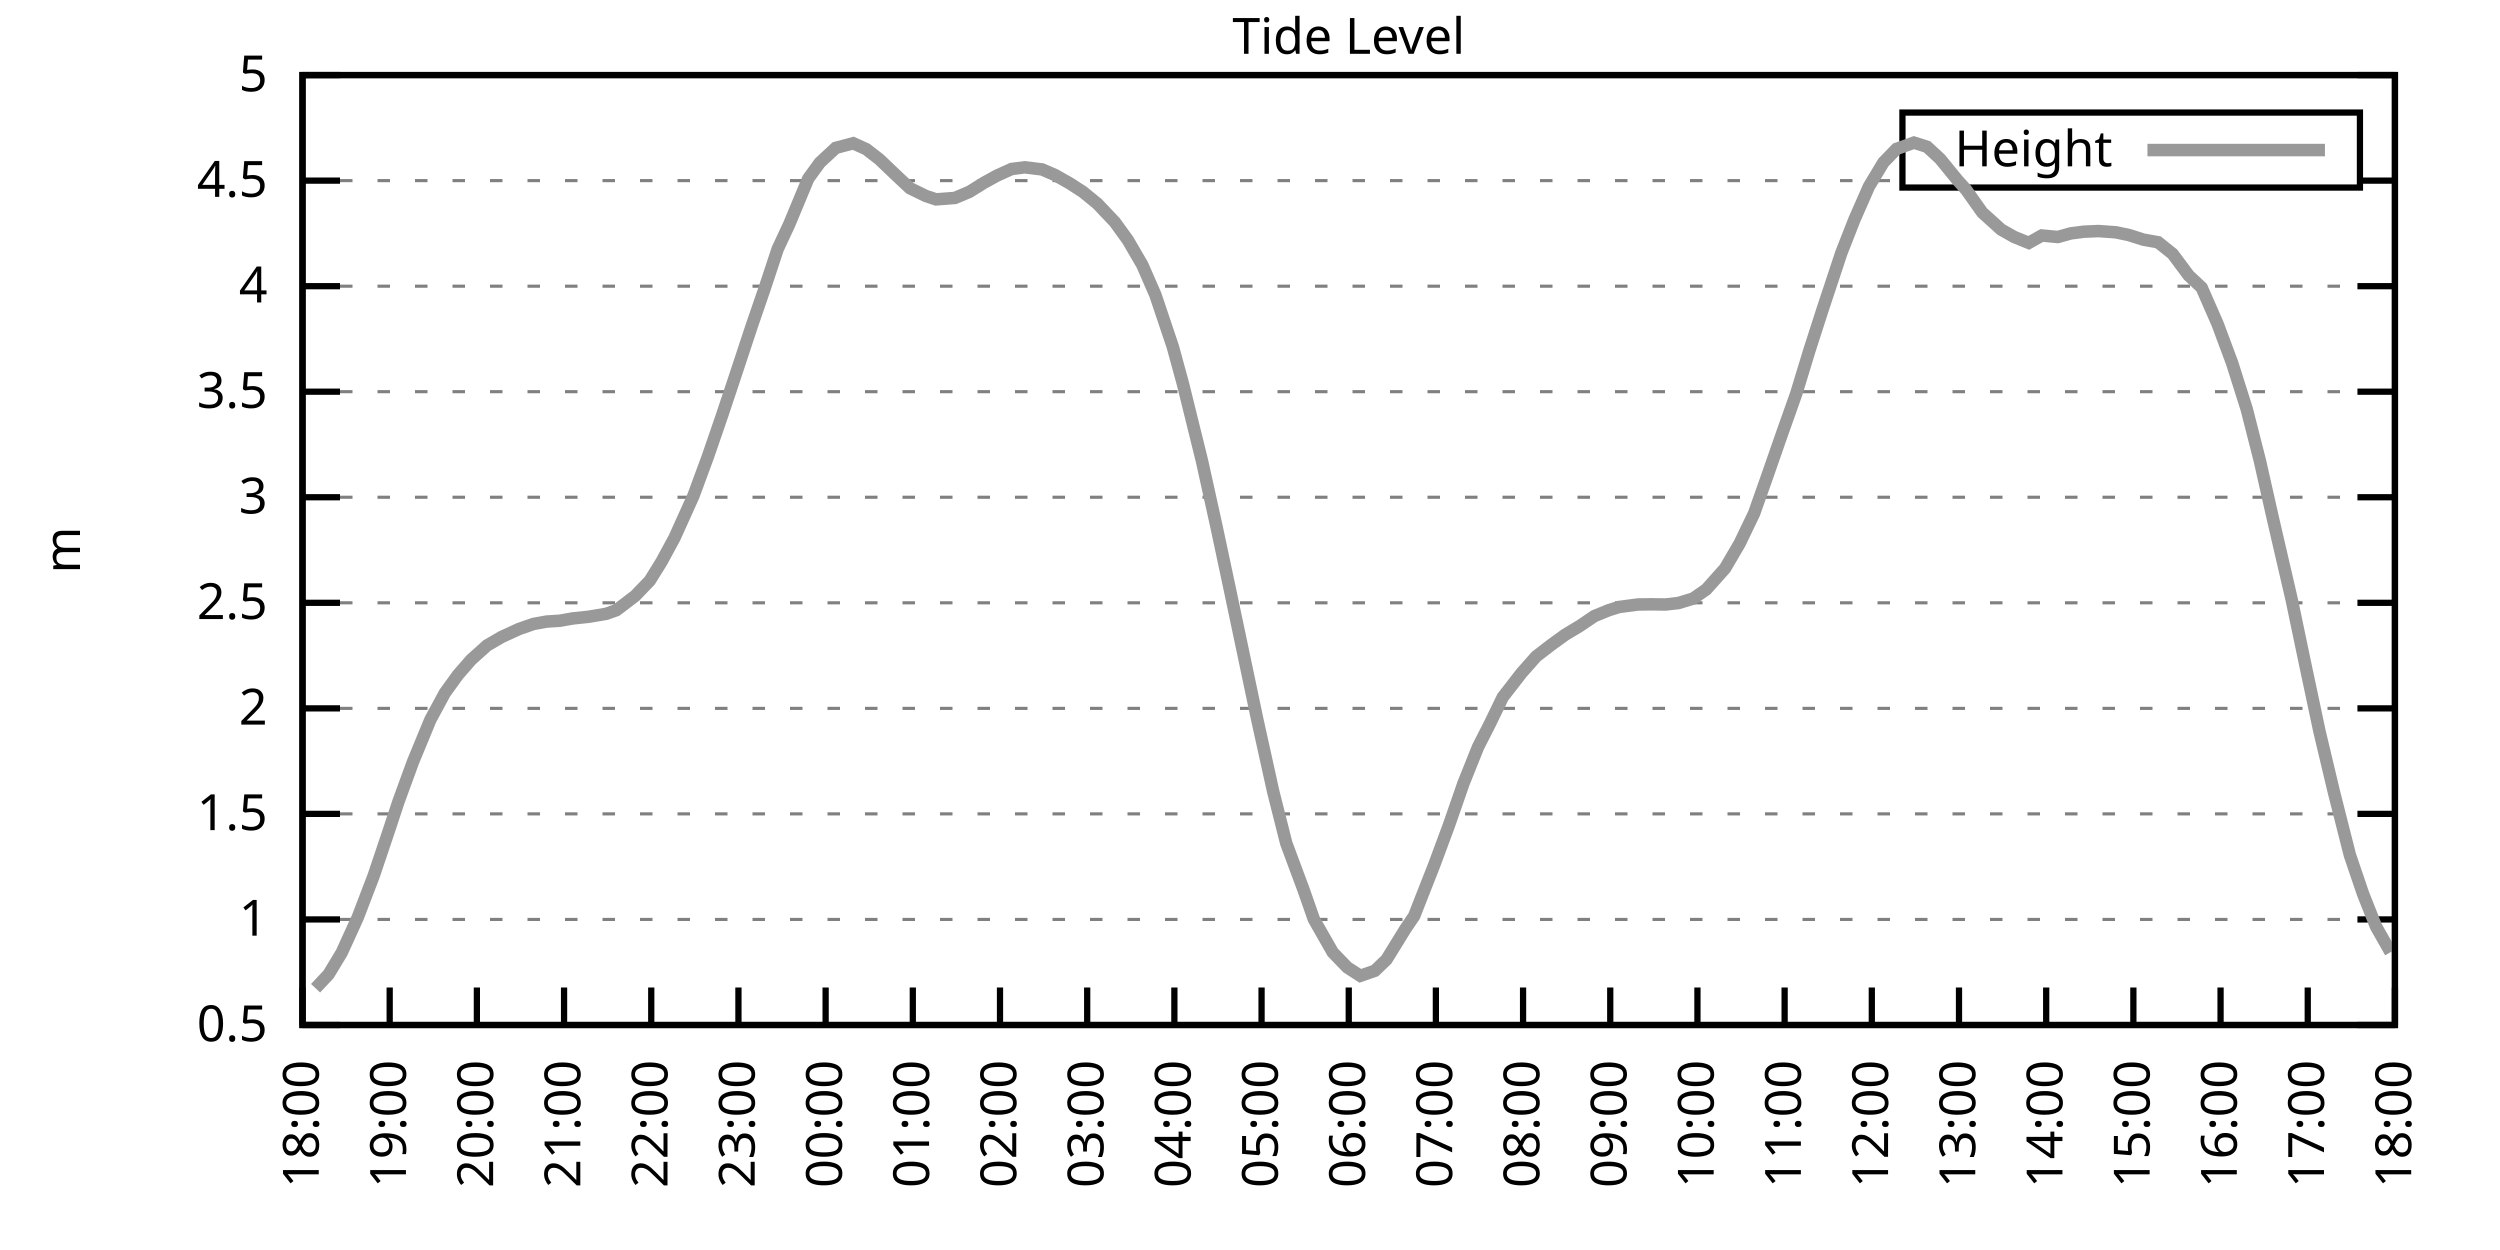
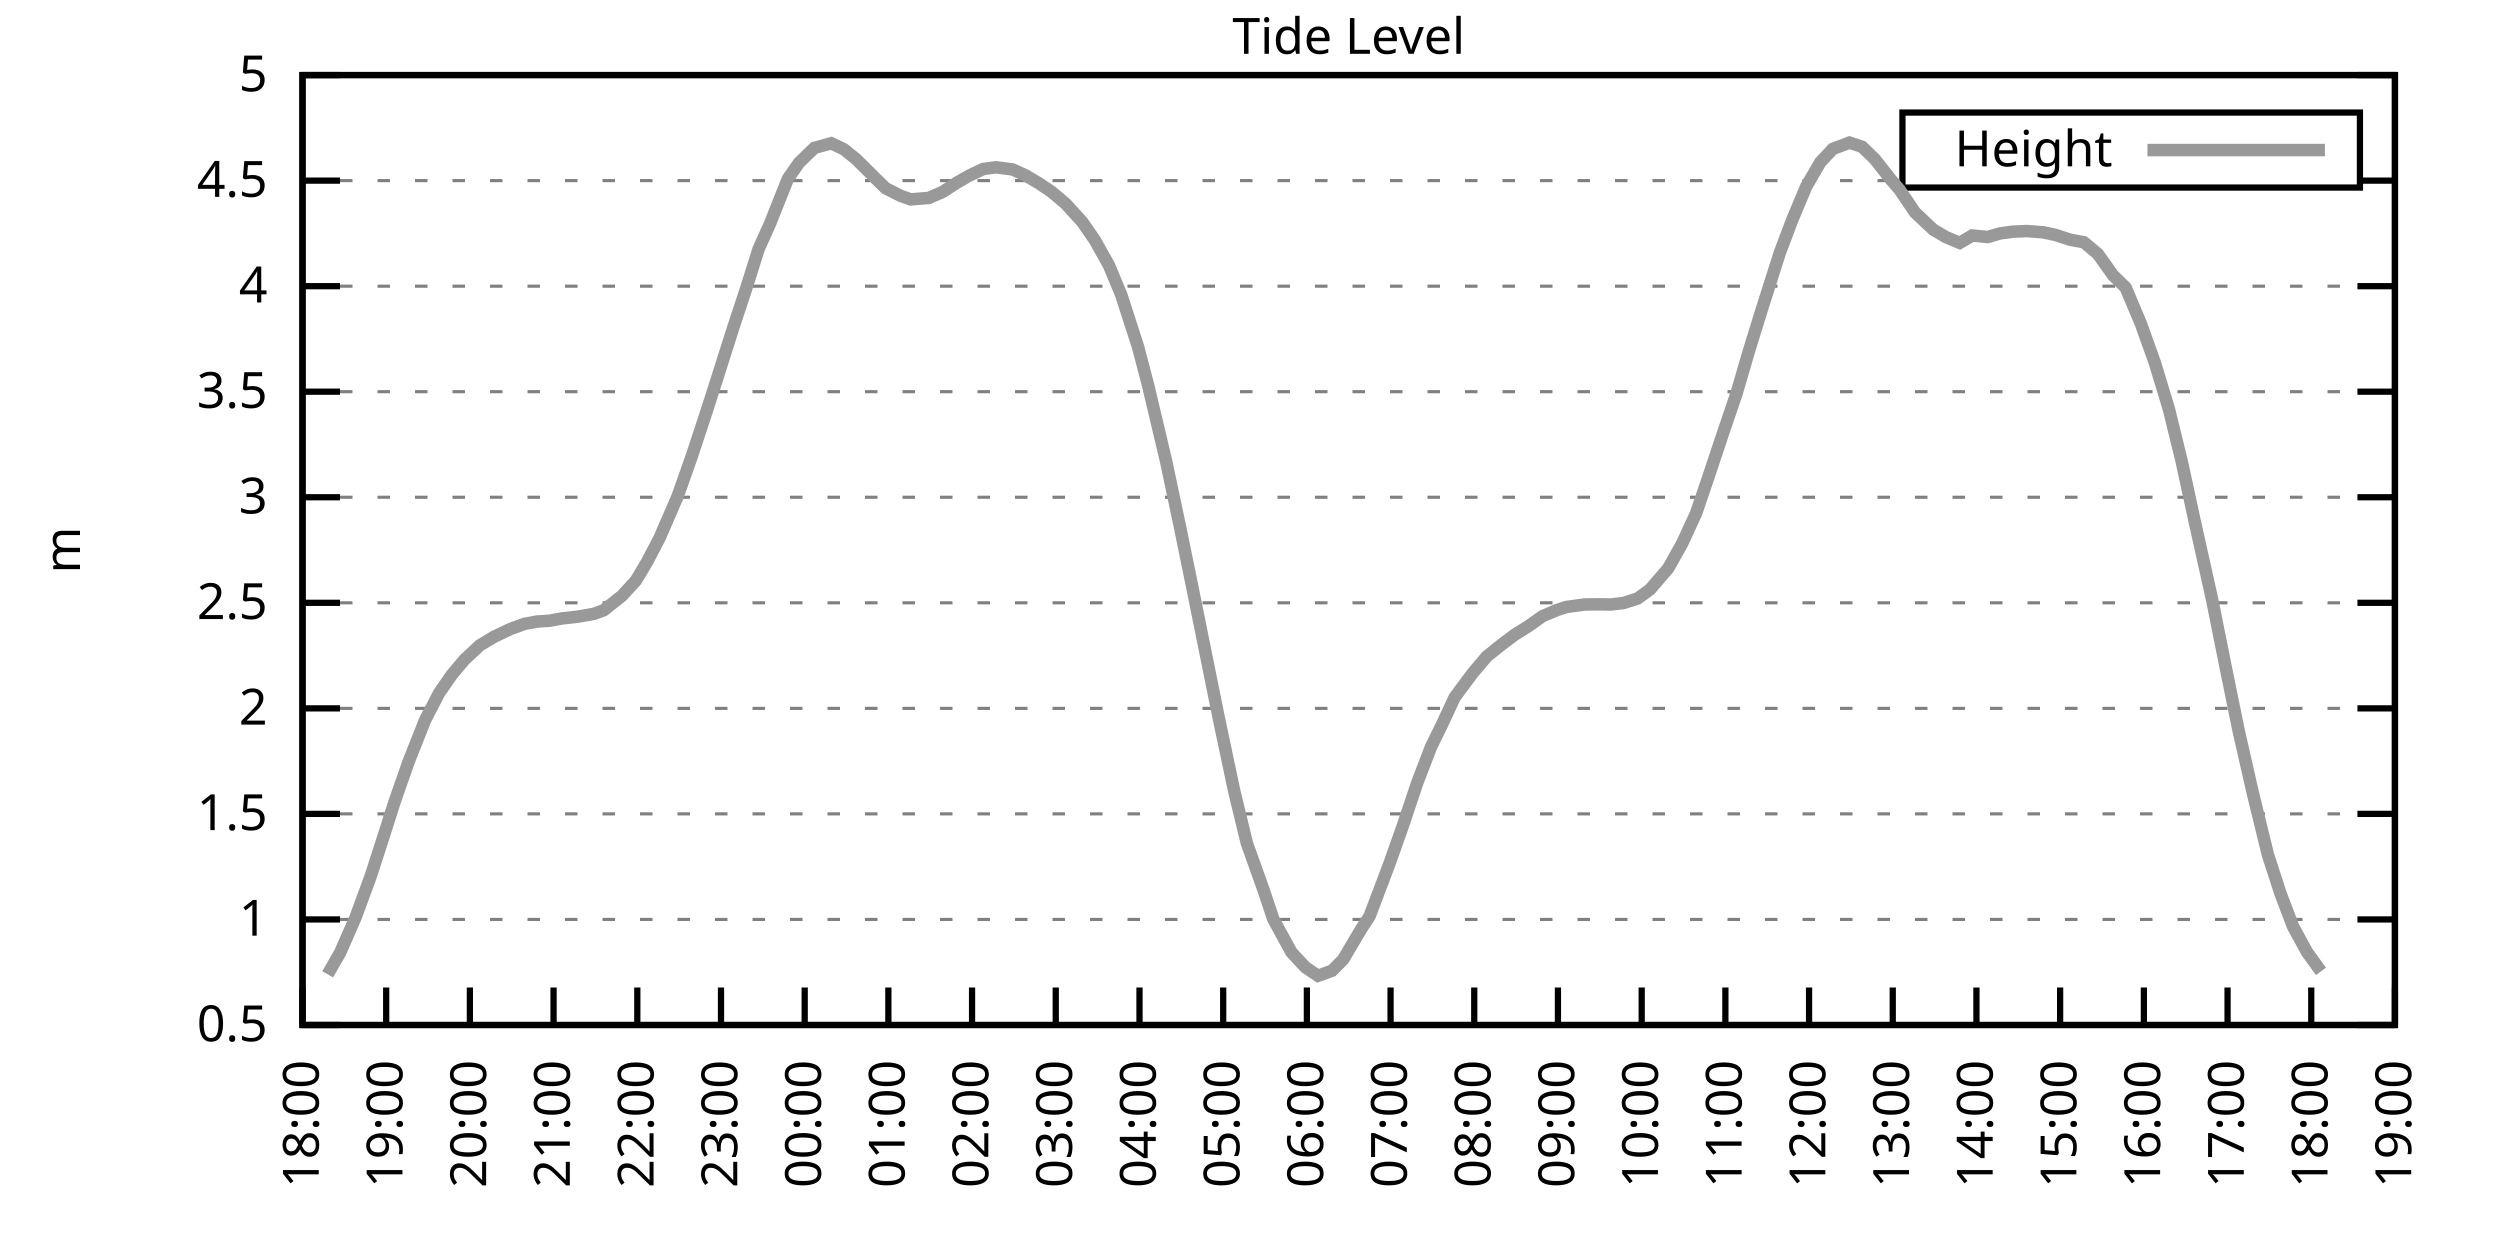
<svg xmlns="http://www.w3.org/2000/svg" xmlns:xlink="http://www.w3.org/1999/xlink" width="400" height="200" viewBox="0 0 400 200">
  <g id="gnuplot_canvas">
    <rect x="0" y="0" width="400" height="200" fill="none" />
    <defs>
      <circle id="gpDot" r="0.5" stroke-width="0.5" stroke="currentColor" />
      <path id="gpPt0" stroke-width="0.333" stroke="currentColor" d="M-1,0 h2 M0,-1 v2" />
      <path id="gpPt1" stroke-width="0.333" stroke="currentColor" d="M-1,-1 L1,1 M1,-1 L-1,1" />
      <path id="gpPt2" stroke-width="0.333" stroke="currentColor" d="M-1,0 L1,0 M0,-1 L0,1 M-1,-1 L1,1 M-1,1 L1,-1" />
      <rect id="gpPt3" stroke-width="0.333" stroke="currentColor" x="-1" y="-1" width="2" height="2" />
      <rect id="gpPt4" stroke-width="0.333" stroke="currentColor" fill="currentColor" x="-1" y="-1" width="2" height="2" />
      <circle id="gpPt5" stroke-width="0.333" stroke="currentColor" cx="0" cy="0" r="1" />
      <use xlink:href="#gpPt5" id="gpPt6" fill="currentColor" stroke="none" />
      <path id="gpPt7" stroke-width="0.333" stroke="currentColor" d="M0,-1.33 L-1.33,0.67 L1.33,0.67 z" />
      <use xlink:href="#gpPt7" id="gpPt8" fill="currentColor" stroke="none" />
      <use xlink:href="#gpPt7" id="gpPt9" stroke="currentColor" transform="rotate(180)" />
      <use xlink:href="#gpPt9" id="gpPt10" fill="currentColor" stroke="none" />
      <use xlink:href="#gpPt3" id="gpPt11" stroke="currentColor" transform="rotate(45)" />
      <use xlink:href="#gpPt11" id="gpPt12" fill="currentColor" stroke="none" />
      <path id="gpPt13" stroke-width="0.333" stroke="currentColor" d="M0,1.330 L1.265,0.411 L0.782,-1.067 L-0.782,-1.076 L-1.265,0.411 z" />
      <use xlink:href="#gpPt13" id="gpPt14" fill="currentColor" stroke="none" />
      <filter id="textbox" filterUnits="objectBoundingBox" x="0" y="0" height="1" width="1">
        <feFlood flood-color="white" flood-opacity="1" result="bgnd" />
        <feComposite in="SourceGraphic" in2="bgnd" operator="atop" />
      </filter>
      <filter id="greybox" filterUnits="objectBoundingBox" x="0" y="0" height="1" width="1">
        <feFlood flood-color="lightgrey" flood-opacity="1" result="grey" />
        <feComposite in="SourceGraphic" in2="grey" operator="atop" />
      </filter>
    </defs>
    <g fill="none" color="white" stroke="currentColor" stroke-width="1.00" stroke-linecap="butt" stroke-linejoin="miter">
</g>
    <g fill="none" color="black" stroke="currentColor" stroke-width="1.00" stroke-linecap="butt" stroke-linejoin="miter">
      <g stroke="none" shape-rendering="crispEdges">
        <polygon fill="rgb(255, 255, 255)" points="48.40,164.00 383.18,164.00 383.18,12.02 48.40,12.02 " />
      </g>
    </g>
    <g fill="none" color="black" stroke="currentColor" stroke-width="1.00" stroke-linecap="butt" stroke-linejoin="miter">
</g>
    <g fill="none" color="black" stroke="black" stroke-width="0.50" stroke-linecap="butt" stroke-linejoin="miter">
</g>
    <g fill="none" color="gray" stroke="currentColor" stroke-width="0.50" stroke-linecap="butt" stroke-linejoin="miter">
      <path stroke="gray" stroke-dasharray="2,4" class="gridline" d="M48.40,164.00 L383.19,164.00  " />
    </g>
    <g fill="none" color="gray" stroke="gray" stroke-width="1.00" stroke-linecap="butt" stroke-linejoin="miter">
</g>
    <g fill="none" color="black" stroke="currentColor" stroke-width="1.00" stroke-linecap="butt" stroke-linejoin="miter">
      <path stroke="black" d="M48.40,164.00 L54.40,164.00 M383.19,164.00 L377.19,164.00  " />
      <g transform="translate(42.80,166.60)" stroke="none" fill="black" font-family="Sans" font-size="8.00" text-anchor="end">
        <text>
          <tspan font-family="Sans"> 0.5</tspan>
        </text>
      </g>
    </g>
    <g fill="none" color="black" stroke="currentColor" stroke-width="1.00" stroke-linecap="butt" stroke-linejoin="miter">
</g>
    <g fill="none" color="black" stroke="black" stroke-width="0.50" stroke-linecap="butt" stroke-linejoin="miter">
</g>
    <g fill="none" color="gray" stroke="currentColor" stroke-width="0.50" stroke-linecap="butt" stroke-linejoin="miter">
      <path stroke="gray" stroke-dasharray="2,4" class="gridline" d="M48.40,147.11 L383.19,147.11  " />
    </g>
    <g fill="none" color="gray" stroke="gray" stroke-width="1.00" stroke-linecap="butt" stroke-linejoin="miter">
</g>
    <g fill="none" color="black" stroke="currentColor" stroke-width="1.00" stroke-linecap="butt" stroke-linejoin="miter">
      <path stroke="black" d="M48.40,147.11 L54.40,147.11 M383.19,147.11 L377.19,147.11  " />
      <g transform="translate(42.80,149.71)" stroke="none" fill="black" font-family="Sans" font-size="8.00" text-anchor="end">
        <text>
          <tspan font-family="Sans"> 1</tspan>
        </text>
      </g>
    </g>
    <g fill="none" color="black" stroke="currentColor" stroke-width="1.00" stroke-linecap="butt" stroke-linejoin="miter">
</g>
    <g fill="none" color="black" stroke="black" stroke-width="0.50" stroke-linecap="butt" stroke-linejoin="miter">
</g>
    <g fill="none" color="gray" stroke="currentColor" stroke-width="0.50" stroke-linecap="butt" stroke-linejoin="miter">
      <path stroke="gray" stroke-dasharray="2,4" class="gridline" d="M48.40,130.22 L383.19,130.22  " />
    </g>
    <g fill="none" color="gray" stroke="gray" stroke-width="1.00" stroke-linecap="butt" stroke-linejoin="miter">
</g>
    <g fill="none" color="black" stroke="currentColor" stroke-width="1.00" stroke-linecap="butt" stroke-linejoin="miter">
      <path stroke="black" d="M48.40,130.22 L54.40,130.22 M383.19,130.22 L377.19,130.22  " />
      <g transform="translate(42.80,132.82)" stroke="none" fill="black" font-family="Sans" font-size="8.00" text-anchor="end">
        <text>
          <tspan font-family="Sans"> 1.5</tspan>
        </text>
      </g>
    </g>
    <g fill="none" color="black" stroke="currentColor" stroke-width="1.00" stroke-linecap="butt" stroke-linejoin="miter">
</g>
    <g fill="none" color="black" stroke="black" stroke-width="0.50" stroke-linecap="butt" stroke-linejoin="miter">
</g>
    <g fill="none" color="gray" stroke="currentColor" stroke-width="0.50" stroke-linecap="butt" stroke-linejoin="miter">
      <path stroke="gray" stroke-dasharray="2,4" class="gridline" d="M48.40,113.34 L383.19,113.34  " />
    </g>
    <g fill="none" color="gray" stroke="gray" stroke-width="1.00" stroke-linecap="butt" stroke-linejoin="miter">
</g>
    <g fill="none" color="black" stroke="currentColor" stroke-width="1.00" stroke-linecap="butt" stroke-linejoin="miter">
      <path stroke="black" d="M48.40,113.34 L54.40,113.34 M383.19,113.34 L377.19,113.34  " />
      <g transform="translate(42.80,115.94)" stroke="none" fill="black" font-family="Sans" font-size="8.00" text-anchor="end">
        <text>
          <tspan font-family="Sans"> 2</tspan>
        </text>
      </g>
    </g>
    <g fill="none" color="black" stroke="currentColor" stroke-width="1.00" stroke-linecap="butt" stroke-linejoin="miter">
</g>
    <g fill="none" color="black" stroke="black" stroke-width="0.50" stroke-linecap="butt" stroke-linejoin="miter">
</g>
    <g fill="none" color="gray" stroke="currentColor" stroke-width="0.50" stroke-linecap="butt" stroke-linejoin="miter">
      <path stroke="gray" stroke-dasharray="2,4" class="gridline" d="M48.40,96.45 L383.19,96.45  " />
    </g>
    <g fill="none" color="gray" stroke="gray" stroke-width="1.00" stroke-linecap="butt" stroke-linejoin="miter">
</g>
    <g fill="none" color="black" stroke="currentColor" stroke-width="1.00" stroke-linecap="butt" stroke-linejoin="miter">
      <path stroke="black" d="M48.40,96.45 L54.40,96.45 M383.19,96.45 L377.19,96.45  " />
      <g transform="translate(42.80,99.05)" stroke="none" fill="black" font-family="Sans" font-size="8.00" text-anchor="end">
        <text>
          <tspan font-family="Sans"> 2.5</tspan>
        </text>
      </g>
    </g>
    <g fill="none" color="black" stroke="currentColor" stroke-width="1.00" stroke-linecap="butt" stroke-linejoin="miter">
</g>
    <g fill="none" color="black" stroke="black" stroke-width="0.50" stroke-linecap="butt" stroke-linejoin="miter">
</g>
    <g fill="none" color="gray" stroke="currentColor" stroke-width="0.50" stroke-linecap="butt" stroke-linejoin="miter">
      <path stroke="gray" stroke-dasharray="2,4" class="gridline" d="M48.40,79.56 L383.19,79.56  " />
    </g>
    <g fill="none" color="gray" stroke="gray" stroke-width="1.00" stroke-linecap="butt" stroke-linejoin="miter">
</g>
    <g fill="none" color="black" stroke="currentColor" stroke-width="1.00" stroke-linecap="butt" stroke-linejoin="miter">
      <path stroke="black" d="M48.40,79.56 L54.40,79.56 M383.19,79.56 L377.19,79.56  " />
      <g transform="translate(42.80,82.16)" stroke="none" fill="black" font-family="Sans" font-size="8.00" text-anchor="end">
        <text>
          <tspan font-family="Sans"> 3</tspan>
        </text>
      </g>
    </g>
    <g fill="none" color="black" stroke="currentColor" stroke-width="1.00" stroke-linecap="butt" stroke-linejoin="miter">
</g>
    <g fill="none" color="black" stroke="black" stroke-width="0.50" stroke-linecap="butt" stroke-linejoin="miter">
</g>
    <g fill="none" color="gray" stroke="currentColor" stroke-width="0.50" stroke-linecap="butt" stroke-linejoin="miter">
      <path stroke="gray" stroke-dasharray="2,4" class="gridline" d="M48.40,62.67 L383.19,62.67  " />
    </g>
    <g fill="none" color="gray" stroke="gray" stroke-width="1.00" stroke-linecap="butt" stroke-linejoin="miter">
</g>
    <g fill="none" color="black" stroke="currentColor" stroke-width="1.00" stroke-linecap="butt" stroke-linejoin="miter">
      <path stroke="black" d="M48.40,62.67 L54.40,62.67 M383.19,62.67 L377.19,62.67  " />
      <g transform="translate(42.80,65.27)" stroke="none" fill="black" font-family="Sans" font-size="8.00" text-anchor="end">
        <text>
          <tspan font-family="Sans"> 3.5</tspan>
        </text>
      </g>
    </g>
    <g fill="none" color="black" stroke="currentColor" stroke-width="1.00" stroke-linecap="butt" stroke-linejoin="miter">
</g>
    <g fill="none" color="black" stroke="black" stroke-width="0.50" stroke-linecap="butt" stroke-linejoin="miter">
</g>
    <g fill="none" color="gray" stroke="currentColor" stroke-width="0.50" stroke-linecap="butt" stroke-linejoin="miter">
      <path stroke="gray" stroke-dasharray="2,4" class="gridline" d="M48.40,45.79 L383.19,45.79  " />
    </g>
    <g fill="none" color="gray" stroke="gray" stroke-width="1.00" stroke-linecap="butt" stroke-linejoin="miter">
</g>
    <g fill="none" color="black" stroke="currentColor" stroke-width="1.00" stroke-linecap="butt" stroke-linejoin="miter">
      <path stroke="black" d="M48.40,45.79 L54.40,45.79 M383.19,45.79 L377.19,45.79  " />
      <g transform="translate(42.80,48.39)" stroke="none" fill="black" font-family="Sans" font-size="8.00" text-anchor="end">
        <text>
          <tspan font-family="Sans"> 4</tspan>
        </text>
      </g>
    </g>
    <g fill="none" color="black" stroke="currentColor" stroke-width="1.00" stroke-linecap="butt" stroke-linejoin="miter">
</g>
    <g fill="none" color="black" stroke="black" stroke-width="0.50" stroke-linecap="butt" stroke-linejoin="miter">
</g>
    <g fill="none" color="gray" stroke="currentColor" stroke-width="0.50" stroke-linecap="butt" stroke-linejoin="miter">
      <path stroke="gray" stroke-dasharray="2,4" class="gridline" d="M48.40,28.90 L304.39,28.90 M377.59,28.90 L383.19,28.90  " />
    </g>
    <g fill="none" color="gray" stroke="gray" stroke-width="1.00" stroke-linecap="butt" stroke-linejoin="miter">
</g>
    <g fill="none" color="black" stroke="currentColor" stroke-width="1.00" stroke-linecap="butt" stroke-linejoin="miter">
      <path stroke="black" d="M48.40,28.90 L54.40,28.90 M383.19,28.90 L377.19,28.90  " />
      <g transform="translate(42.80,31.50)" stroke="none" fill="black" font-family="Sans" font-size="8.00" text-anchor="end">
        <text>
          <tspan font-family="Sans"> 4.5</tspan>
        </text>
      </g>
    </g>
    <g fill="none" color="black" stroke="currentColor" stroke-width="1.00" stroke-linecap="butt" stroke-linejoin="miter">
</g>
    <g fill="none" color="black" stroke="black" stroke-width="0.50" stroke-linecap="butt" stroke-linejoin="miter">
</g>
    <g fill="none" color="gray" stroke="currentColor" stroke-width="0.50" stroke-linecap="butt" stroke-linejoin="miter">
      <path stroke="gray" stroke-dasharray="2,4" class="gridline" d="M48.40,12.01 L383.19,12.01  " />
    </g>
    <g fill="none" color="gray" stroke="gray" stroke-width="1.00" stroke-linecap="butt" stroke-linejoin="miter">
</g>
    <g fill="none" color="black" stroke="currentColor" stroke-width="1.00" stroke-linecap="butt" stroke-linejoin="miter">
      <path stroke="black" d="M48.40,12.01 L54.40,12.01 M383.19,12.01 L377.19,12.01  " />
      <g transform="translate(42.80,14.61)" stroke="none" fill="black" font-family="Sans" font-size="8.00" text-anchor="end">
        <text>
          <tspan font-family="Sans"> 5</tspan>
        </text>
      </g>
    </g>
    <g fill="none" color="black" stroke="currentColor" stroke-width="1.00" stroke-linecap="butt" stroke-linejoin="miter">
      <path stroke="black" d="M48.40,164.00 L48.40,158.00  " />
      <g transform="translate(51.00,169.60) rotate(270.00)" stroke="none" fill="black" font-family="Sans" font-size="8.00" text-anchor="end">
        <text>
          <tspan font-family="Sans">18:00</tspan>
        </text>
      </g>
    </g>
    <g fill="none" color="black" stroke="currentColor" stroke-width="1.00" stroke-linecap="butt" stroke-linejoin="miter">
-       <path stroke="black" d="M62.35,164.00 L62.35,158.00  " />
-       <g transform="translate(64.95,169.60) rotate(270.00)" stroke="none" fill="black" font-family="Sans" font-size="8.00" text-anchor="end">
+       <path stroke="black" d="M61.79,164.00 L61.79,158.00  " />
+       <g transform="translate(64.39,169.60) rotate(270.00)" stroke="none" fill="black" font-family="Sans" font-size="8.00" text-anchor="end">
        <text>
          <tspan font-family="Sans">19:00</tspan>
        </text>
      </g>
    </g>
    <g fill="none" color="black" stroke="currentColor" stroke-width="1.00" stroke-linecap="butt" stroke-linejoin="miter">
-       <path stroke="black" d="M76.30,164.00 L76.30,158.00  " />
-       <g transform="translate(78.90,169.60) rotate(270.00)" stroke="none" fill="black" font-family="Sans" font-size="8.00" text-anchor="end">
+       <path stroke="black" d="M75.18,164.00 L75.18,158.00  " />
+       <g transform="translate(77.78,169.60) rotate(270.00)" stroke="none" fill="black" font-family="Sans" font-size="8.00" text-anchor="end">
        <text>
          <tspan font-family="Sans">20:00</tspan>
        </text>
      </g>
    </g>
    <g fill="none" color="black" stroke="currentColor" stroke-width="1.00" stroke-linecap="butt" stroke-linejoin="miter">
-       <path stroke="black" d="M90.25,164.00 L90.25,158.00  " />
-       <g transform="translate(92.85,169.60) rotate(270.00)" stroke="none" fill="black" font-family="Sans" font-size="8.00" text-anchor="end">
+       <path stroke="black" d="M88.57,164.00 L88.57,158.00  " />
+       <g transform="translate(91.17,169.60) rotate(270.00)" stroke="none" fill="black" font-family="Sans" font-size="8.00" text-anchor="end">
        <text>
          <tspan font-family="Sans">21:00</tspan>
        </text>
      </g>
    </g>
    <g fill="none" color="black" stroke="currentColor" stroke-width="1.00" stroke-linecap="butt" stroke-linejoin="miter">
-       <path stroke="black" d="M104.20,164.00 L104.20,158.00  " />
-       <g transform="translate(106.80,169.60) rotate(270.00)" stroke="none" fill="black" font-family="Sans" font-size="8.00" text-anchor="end">
+       <path stroke="black" d="M101.97,164.00 L101.97,158.00  " />
+       <g transform="translate(104.57,169.60) rotate(270.00)" stroke="none" fill="black" font-family="Sans" font-size="8.00" text-anchor="end">
        <text>
          <tspan font-family="Sans">22:00</tspan>
        </text>
      </g>
    </g>
    <g fill="none" color="black" stroke="currentColor" stroke-width="1.00" stroke-linecap="butt" stroke-linejoin="miter">
-       <path stroke="black" d="M118.15,164.00 L118.15,158.00  " />
-       <g transform="translate(120.75,169.60) rotate(270.00)" stroke="none" fill="black" font-family="Sans" font-size="8.00" text-anchor="end">
+       <path stroke="black" d="M115.36,164.00 L115.36,158.00  " />
+       <g transform="translate(117.96,169.60) rotate(270.00)" stroke="none" fill="black" font-family="Sans" font-size="8.00" text-anchor="end">
        <text>
          <tspan font-family="Sans">23:00</tspan>
        </text>
      </g>
    </g>
    <g fill="none" color="black" stroke="currentColor" stroke-width="1.00" stroke-linecap="butt" stroke-linejoin="miter">
-       <path stroke="black" d="M132.10,164.00 L132.10,158.00  " />
-       <g transform="translate(134.70,169.60) rotate(270.00)" stroke="none" fill="black" font-family="Sans" font-size="8.00" text-anchor="end">
+       <path stroke="black" d="M128.75,164.00 L128.75,158.00  " />
+       <g transform="translate(131.35,169.60) rotate(270.00)" stroke="none" fill="black" font-family="Sans" font-size="8.00" text-anchor="end">
        <text>
          <tspan font-family="Sans">00:00</tspan>
        </text>
      </g>
    </g>
    <g fill="none" color="black" stroke="currentColor" stroke-width="1.00" stroke-linecap="butt" stroke-linejoin="miter">
-       <path stroke="black" d="M146.05,164.00 L146.05,158.00  " />
-       <g transform="translate(148.65,169.60) rotate(270.00)" stroke="none" fill="black" font-family="Sans" font-size="8.00" text-anchor="end">
+       <path stroke="black" d="M142.14,164.00 L142.14,158.00  " />
+       <g transform="translate(144.74,169.60) rotate(270.00)" stroke="none" fill="black" font-family="Sans" font-size="8.00" text-anchor="end">
        <text>
          <tspan font-family="Sans">01:00</tspan>
        </text>
      </g>
    </g>
    <g fill="none" color="black" stroke="currentColor" stroke-width="1.00" stroke-linecap="butt" stroke-linejoin="miter">
-       <path stroke="black" d="M160.00,164.00 L160.00,158.00  " />
-       <g transform="translate(162.60,169.60) rotate(270.00)" stroke="none" fill="black" font-family="Sans" font-size="8.00" text-anchor="end">
+       <path stroke="black" d="M155.53,164.00 L155.53,158.00  " />
+       <g transform="translate(158.13,169.60) rotate(270.00)" stroke="none" fill="black" font-family="Sans" font-size="8.00" text-anchor="end">
        <text>
          <tspan font-family="Sans">02:00</tspan>
        </text>
      </g>
    </g>
    <g fill="none" color="black" stroke="currentColor" stroke-width="1.00" stroke-linecap="butt" stroke-linejoin="miter">
-       <path stroke="black" d="M173.95,164.00 L173.95,158.00  " />
-       <g transform="translate(176.55,169.60) rotate(270.00)" stroke="none" fill="black" font-family="Sans" font-size="8.00" text-anchor="end">
+       <path stroke="black" d="M168.92,164.00 L168.92,158.00  " />
+       <g transform="translate(171.52,169.60) rotate(270.00)" stroke="none" fill="black" font-family="Sans" font-size="8.00" text-anchor="end">
        <text>
          <tspan font-family="Sans">03:00</tspan>
        </text>
      </g>
    </g>
    <g fill="none" color="black" stroke="currentColor" stroke-width="1.00" stroke-linecap="butt" stroke-linejoin="miter">
-       <path stroke="black" d="M187.90,164.00 L187.90,158.00  " />
-       <g transform="translate(190.50,169.60) rotate(270.00)" stroke="none" fill="black" font-family="Sans" font-size="8.00" text-anchor="end">
+       <path stroke="black" d="M182.32,164.00 L182.32,158.00  " />
+       <g transform="translate(184.92,169.60) rotate(270.00)" stroke="none" fill="black" font-family="Sans" font-size="8.00" text-anchor="end">
        <text>
          <tspan font-family="Sans">04:00</tspan>
        </text>
      </g>
    </g>
    <g fill="none" color="black" stroke="currentColor" stroke-width="1.00" stroke-linecap="butt" stroke-linejoin="miter">
-       <path stroke="black" d="M201.85,164.00 L201.85,158.00  " />
-       <g transform="translate(204.45,169.60) rotate(270.00)" stroke="none" fill="black" font-family="Sans" font-size="8.00" text-anchor="end">
+       <path stroke="black" d="M195.71,164.00 L195.71,158.00  " />
+       <g transform="translate(198.31,169.60) rotate(270.00)" stroke="none" fill="black" font-family="Sans" font-size="8.00" text-anchor="end">
        <text>
          <tspan font-family="Sans">05:00</tspan>
        </text>
      </g>
    </g>
    <g fill="none" color="black" stroke="currentColor" stroke-width="1.00" stroke-linecap="butt" stroke-linejoin="miter">
-       <path stroke="black" d="M215.80,164.00 L215.80,158.00  " />
-       <g transform="translate(218.40,169.60) rotate(270.00)" stroke="none" fill="black" font-family="Sans" font-size="8.00" text-anchor="end">
+       <path stroke="black" d="M209.10,164.00 L209.10,158.00  " />
+       <g transform="translate(211.70,169.60) rotate(270.00)" stroke="none" fill="black" font-family="Sans" font-size="8.00" text-anchor="end">
        <text>
          <tspan font-family="Sans">06:00</tspan>
        </text>
      </g>
    </g>
    <g fill="none" color="black" stroke="currentColor" stroke-width="1.00" stroke-linecap="butt" stroke-linejoin="miter">
-       <path stroke="black" d="M229.74,164.00 L229.74,158.00  " />
-       <g transform="translate(232.34,169.60) rotate(270.00)" stroke="none" fill="black" font-family="Sans" font-size="8.00" text-anchor="end">
+       <path stroke="black" d="M222.49,164.00 L222.49,158.00  " />
+       <g transform="translate(225.09,169.60) rotate(270.00)" stroke="none" fill="black" font-family="Sans" font-size="8.00" text-anchor="end">
        <text>
          <tspan font-family="Sans">07:00</tspan>
        </text>
      </g>
    </g>
    <g fill="none" color="black" stroke="currentColor" stroke-width="1.00" stroke-linecap="butt" stroke-linejoin="miter">
-       <path stroke="black" d="M243.69,164.00 L243.69,158.00  " />
-       <g transform="translate(246.29,169.60) rotate(270.00)" stroke="none" fill="black" font-family="Sans" font-size="8.00" text-anchor="end">
+       <path stroke="black" d="M235.88,164.00 L235.88,158.00  " />
+       <g transform="translate(238.48,169.60) rotate(270.00)" stroke="none" fill="black" font-family="Sans" font-size="8.00" text-anchor="end">
        <text>
          <tspan font-family="Sans">08:00</tspan>
        </text>
      </g>
    </g>
    <g fill="none" color="black" stroke="currentColor" stroke-width="1.00" stroke-linecap="butt" stroke-linejoin="miter">
-       <path stroke="black" d="M257.64,164.00 L257.64,158.00  " />
-       <g transform="translate(260.24,169.60) rotate(270.00)" stroke="none" fill="black" font-family="Sans" font-size="8.00" text-anchor="end">
+       <path stroke="black" d="M249.27,164.00 L249.27,158.00  " />
+       <g transform="translate(251.87,169.60) rotate(270.00)" stroke="none" fill="black" font-family="Sans" font-size="8.00" text-anchor="end">
        <text>
          <tspan font-family="Sans">09:00</tspan>
        </text>
      </g>
    </g>
    <g fill="none" color="black" stroke="currentColor" stroke-width="1.00" stroke-linecap="butt" stroke-linejoin="miter">
-       <path stroke="black" d="M271.59,164.00 L271.59,158.00  " />
-       <g transform="translate(274.19,169.60) rotate(270.00)" stroke="none" fill="black" font-family="Sans" font-size="8.00" text-anchor="end">
+       <path stroke="black" d="M262.67,164.00 L262.67,158.00  " />
+       <g transform="translate(265.27,169.60) rotate(270.00)" stroke="none" fill="black" font-family="Sans" font-size="8.00" text-anchor="end">
        <text>
          <tspan font-family="Sans">10:00</tspan>
        </text>
      </g>
    </g>
    <g fill="none" color="black" stroke="currentColor" stroke-width="1.00" stroke-linecap="butt" stroke-linejoin="miter">
-       <path stroke="black" d="M285.54,164.00 L285.54,158.00  " />
-       <g transform="translate(288.14,169.60) rotate(270.00)" stroke="none" fill="black" font-family="Sans" font-size="8.00" text-anchor="end">
+       <path stroke="black" d="M276.06,164.00 L276.06,158.00  " />
+       <g transform="translate(278.66,169.60) rotate(270.00)" stroke="none" fill="black" font-family="Sans" font-size="8.00" text-anchor="end">
        <text>
          <tspan font-family="Sans">11:00</tspan>
        </text>
      </g>
    </g>
    <g fill="none" color="black" stroke="currentColor" stroke-width="1.00" stroke-linecap="butt" stroke-linejoin="miter">
-       <path stroke="black" d="M299.49,164.00 L299.49,158.00  " />
-       <g transform="translate(302.09,169.60) rotate(270.00)" stroke="none" fill="black" font-family="Sans" font-size="8.00" text-anchor="end">
+       <path stroke="black" d="M289.45,164.00 L289.45,158.00  " />
+       <g transform="translate(292.05,169.60) rotate(270.00)" stroke="none" fill="black" font-family="Sans" font-size="8.00" text-anchor="end">
        <text>
          <tspan font-family="Sans">12:00</tspan>
        </text>
      </g>
    </g>
    <g fill="none" color="black" stroke="currentColor" stroke-width="1.00" stroke-linecap="butt" stroke-linejoin="miter">
-       <path stroke="black" d="M313.44,164.00 L313.44,158.00  " />
-       <g transform="translate(316.04,169.60) rotate(270.00)" stroke="none" fill="black" font-family="Sans" font-size="8.00" text-anchor="end">
+       <path stroke="black" d="M302.84,164.00 L302.84,158.00  " />
+       <g transform="translate(305.44,169.60) rotate(270.00)" stroke="none" fill="black" font-family="Sans" font-size="8.00" text-anchor="end">
        <text>
          <tspan font-family="Sans">13:00</tspan>
        </text>
      </g>
    </g>
    <g fill="none" color="black" stroke="currentColor" stroke-width="1.00" stroke-linecap="butt" stroke-linejoin="miter">
-       <path stroke="black" d="M327.39,164.00 L327.39,158.00  " />
-       <g transform="translate(329.99,169.60) rotate(270.00)" stroke="none" fill="black" font-family="Sans" font-size="8.00" text-anchor="end">
+       <path stroke="black" d="M316.23,164.00 L316.23,158.00  " />
+       <g transform="translate(318.83,169.60) rotate(270.00)" stroke="none" fill="black" font-family="Sans" font-size="8.00" text-anchor="end">
        <text>
          <tspan font-family="Sans">14:00</tspan>
        </text>
      </g>
    </g>
    <g fill="none" color="black" stroke="currentColor" stroke-width="1.00" stroke-linecap="butt" stroke-linejoin="miter">
-       <path stroke="black" d="M341.34,164.00 L341.34,158.00  " />
-       <g transform="translate(343.94,169.60) rotate(270.00)" stroke="none" fill="black" font-family="Sans" font-size="8.00" text-anchor="end">
+       <path stroke="black" d="M329.62,164.00 L329.62,158.00  " />
+       <g transform="translate(332.22,169.60) rotate(270.00)" stroke="none" fill="black" font-family="Sans" font-size="8.00" text-anchor="end">
        <text>
          <tspan font-family="Sans">15:00</tspan>
        </text>
      </g>
    </g>
    <g fill="none" color="black" stroke="currentColor" stroke-width="1.00" stroke-linecap="butt" stroke-linejoin="miter">
-       <path stroke="black" d="M355.29,164.00 L355.29,158.00  " />
-       <g transform="translate(357.89,169.60) rotate(270.00)" stroke="none" fill="black" font-family="Sans" font-size="8.00" text-anchor="end">
+       <path stroke="black" d="M343.02,164.00 L343.02,158.00  " />
+       <g transform="translate(345.62,169.60) rotate(270.00)" stroke="none" fill="black" font-family="Sans" font-size="8.00" text-anchor="end">
        <text>
          <tspan font-family="Sans">16:00</tspan>
        </text>
      </g>
    </g>
    <g fill="none" color="black" stroke="currentColor" stroke-width="1.00" stroke-linecap="butt" stroke-linejoin="miter">
-       <path stroke="black" d="M369.24,164.00 L369.24,158.00  " />
-       <g transform="translate(371.84,169.60) rotate(270.00)" stroke="none" fill="black" font-family="Sans" font-size="8.00" text-anchor="end">
+       <path stroke="black" d="M356.41,164.00 L356.41,158.00  " />
+       <g transform="translate(359.01,169.60) rotate(270.00)" stroke="none" fill="black" font-family="Sans" font-size="8.00" text-anchor="end">
        <text>
          <tspan font-family="Sans">17:00</tspan>
+         </text>
+       </g>
+     </g>
+     <g fill="none" color="black" stroke="currentColor" stroke-width="1.00" stroke-linecap="butt" stroke-linejoin="miter">
+       <path stroke="black" d="M369.80,164.00 L369.80,158.00  " />
+       <g transform="translate(372.40,169.60) rotate(270.00)" stroke="none" fill="black" font-family="Sans" font-size="8.00" text-anchor="end">
+         <text>
+           <tspan font-family="Sans">18:00</tspan>
        </text>
      </g>
    </g>
    <g fill="none" color="black" stroke="currentColor" stroke-width="1.00" stroke-linecap="butt" stroke-linejoin="miter">
      <path stroke="black" d="M383.19,164.00 L383.19,158.00  " />
      <g transform="translate(385.79,169.60) rotate(270.00)" stroke="none" fill="black" font-family="Sans" font-size="8.00" text-anchor="end">
        <text>
-           <tspan font-family="Sans">18:00</tspan>
+           <tspan font-family="Sans">19:00</tspan>
        </text>
      </g>
    </g>
    <g fill="none" color="black" stroke="currentColor" stroke-width="1.00" stroke-linecap="butt" stroke-linejoin="miter">
</g>
    <g fill="none" color="black" stroke="currentColor" stroke-width="1.00" stroke-linecap="butt" stroke-linejoin="miter">
      <path stroke="black" d="M48.40,12.01 L48.40,164.00 L383.19,164.00 L383.19,12.01 L48.40,12.01 Z  " />
    </g>
    <g fill="none" color="black" stroke="currentColor" stroke-width="1.00" stroke-linecap="butt" stroke-linejoin="miter">
</g>
    <g fill="none" color="black" stroke="currentColor" stroke-width="1.00" stroke-linecap="butt" stroke-linejoin="miter">
      <path stroke="black" d="M304.39,30.01 L304.39,18.01 L377.59,18.01 L377.59,30.01 L304.39,30.01 Z  " />
    </g>
    <g id="Tide_level_plot_1">
      <g fill="none" color="white" stroke="black" stroke-width="2.00" stroke-linecap="butt" stroke-linejoin="miter">
</g>
      <g fill="none" color="black" stroke="currentColor" stroke-width="2.00" stroke-linecap="butt" stroke-linejoin="miter">
        <g transform="translate(337.99,26.61)" stroke="none" fill="black" font-family="Sans" font-size="8.00" text-anchor="end">
          <text>
            <tspan font-family="Sans">Height</tspan>
          </text>
        </g>
      </g>
      <g fill="none" color="black" stroke="currentColor" stroke-width="2.00" stroke-linecap="butt" stroke-linejoin="miter">
-         <path stroke="rgb(153, 153, 153)" d="M343.59,24.01 L371.99,24.01 M50.49,158.12 L52.58,155.89 L54.68,152.41 L57.23,146.81 L59.79,140.12 L62.12,133.20   L63.74,128.30 L66.07,121.92 L68.86,115.16 L71.18,110.87 L73.28,107.97 L75.37,105.57 L77.93,103.27 L80.25,101.92   L83.04,100.64 L85.37,99.83 L87.46,99.45 L89.55,99.32 L91.64,98.95 L94.20,98.68 L96.99,98.21 L98.62,97.63   L101.64,95.33 L103.97,92.90 L105.83,89.90 L107.92,86.05 L110.94,79.36 L113.27,73.04 L115.59,66.29 L117.45,60.71   L120.24,52.27 L122.33,46.19 L124.43,39.84 L126.29,35.86 L129.31,28.59 L131.17,26.03 L133.72,23.66 L136.51,22.92   L138.61,23.87 L140.70,25.49 L143.49,28.15 L145.58,30.11 L148.14,31.36 L149.77,31.90 L152.79,31.67 L155.11,30.69   L157.44,29.24 L159.53,28.09 L161.86,27.04 L163.95,26.77 L166.74,27.11 L168.83,28.02 L171.16,29.34 L173.25,30.69   L175.57,32.58 L178.36,35.52 L180.46,38.42 L182.78,42.41 L184.87,47.20 L187.66,55.51 L189.29,61.49 L192.31,73.72   L194.64,84.26 L196.73,94.08 L199.06,105.13 L201.15,115.06 L203.71,126.64 L205.80,134.92 L208.59,142.42 L210.22,147.08   L213.24,152.38 L215.56,154.78 L217.65,156.13 L219.98,155.32 L221.84,153.53 L224.86,148.63 L226.26,146.57 L229.51,138.30   L231.84,132.01 L234.16,125.33 L236.49,119.52 L238.35,115.87 L240.44,111.55 L243.46,107.66 L245.79,105.03 L248.11,103.24   L250.44,101.55 L252.76,100.16 L255.09,98.58 L257.41,97.63 L259.04,97.12 L262.06,96.72 L264.15,96.69 L266.48,96.72   L268.57,96.48 L270.90,95.77 L272.99,94.32 L276.01,90.94 L278.34,86.96 L280.66,82.13 L282.75,76.22 L285.08,69.53   L287.40,62.98 L289.50,56.09 L291.59,49.60 L294.61,40.48 L296.70,35.15 L299.03,29.84 L301.35,25.99 L303.44,23.83   L306.23,22.82 L308.33,23.49 L310.42,25.42 L313.21,28.83 L314.60,30.38 L317.16,34.00 L320.18,36.73 L322.28,37.92   L324.60,38.86 L326.69,37.68 L329.25,37.92 L331.34,37.34 L333.44,37.07 L335.76,36.97 L338.55,37.17 L340.64,37.61   L342.97,38.35 L345.29,38.76 L347.62,40.62 L350.18,44.06 L352.27,46.02 L354.83,51.87 L357.15,58.11 L359.48,65.48   L361.57,73.68 L363.66,82.94 L366.68,95.98 L368.78,106.01 L371.10,116.95 L373.43,126.75 L375.98,136.81 L378.08,142.99   L380.17,148.26 L382.49,152.35  " />
+         <path stroke="rgb(153, 153, 153)" d="M343.59,24.01 L371.99,24.01 M52.42,155.89 L54.43,152.41 L56.88,146.81 L59.34,140.12 L61.57,133.20 L63.13,128.30   L65.36,121.92 L68.04,115.16 L70.27,110.87 L72.28,107.97 L74.29,105.57 L76.75,103.27 L78.98,101.92 L81.66,100.64   L83.89,99.83 L85.90,99.45 L87.91,99.32 L89.91,98.95 L92.37,98.68 L95.05,98.21 L96.61,97.63 L99.51,95.33   L101.74,92.90 L103.53,89.90 L105.54,86.05 L108.44,79.36 L110.67,73.04 L112.90,66.29 L114.69,60.71 L117.37,52.27   L119.38,46.19 L121.38,39.84 L123.17,35.86 L126.07,28.59 L127.86,26.03 L130.31,23.66 L132.99,22.92 L135.00,23.87   L137.01,25.49 L139.69,28.15 L141.69,30.11 L144.15,31.36 L145.71,31.90 L148.61,31.67 L150.85,30.69 L153.08,29.24   L155.09,28.09 L157.32,27.04 L159.33,26.77 L162.01,27.11 L164.01,28.02 L166.25,29.34 L168.25,30.69 L170.49,32.58   L173.17,35.52 L175.17,38.42 L177.41,42.41 L179.41,47.20 L182.09,55.51 L183.66,61.49 L186.56,73.72 L188.79,84.26   L190.80,94.08 L193.03,105.13 L195.04,115.06 L197.49,126.64 L199.50,134.92 L202.18,142.42 L203.74,147.08 L206.64,152.38   L208.88,154.78 L210.88,156.13 L213.12,155.32 L214.90,153.53 L217.80,148.63 L219.14,146.57 L222.27,138.30 L224.50,132.01   L226.73,125.33 L228.96,119.52 L230.75,115.87 L232.76,111.55 L235.66,107.66 L237.89,105.03 L240.12,103.24 L242.36,101.55   L244.59,100.16 L246.82,98.58 L249.05,97.63 L250.61,97.12 L253.51,96.72 L255.52,96.69 L257.76,96.72 L259.76,96.48   L262.00,95.77 L264.00,94.32 L266.91,90.94 L269.14,86.96 L271.37,82.13 L273.38,76.22 L275.61,69.53 L277.84,62.98   L279.85,56.09 L281.86,49.60 L284.76,40.48 L286.77,35.15 L289.00,29.84 L291.23,25.99 L293.24,23.83 L295.92,22.82   L297.93,23.49 L299.94,25.42 L302.62,28.83 L303.96,30.38 L306.41,34.00 L309.31,36.73 L311.32,37.92 L313.55,38.86   L315.56,37.68 L318.02,37.92 L320.03,37.34 L322.04,37.07 L324.27,36.97 L326.95,37.17 L328.95,37.61 L331.19,38.35   L333.42,38.76 L335.65,40.62 L338.10,44.06 L340.11,46.02 L342.57,51.87 L344.80,58.11 L347.03,65.48 L349.04,73.68   L351.05,82.94 L353.95,95.98 L355.96,106.01 L358.19,116.95 L360.42,126.75 L362.88,136.81 L364.89,142.99 L366.90,148.26   L369.13,152.35 L371.36,155.42  " />
      </g>
    </g>
    <g fill="none" color="black" stroke="currentColor" stroke-width="2.00" stroke-linecap="butt" stroke-linejoin="miter">
</g>
    <g fill="none" color="black" stroke="black" stroke-width="1.00" stroke-linecap="butt" stroke-linejoin="miter">
</g>
    <g fill="none" color="black" stroke="currentColor" stroke-width="1.00" stroke-linecap="butt" stroke-linejoin="miter">
      <path stroke="black" d="M48.40,12.01 L48.40,164.00 L383.19,164.00 L383.19,12.01 L48.40,12.01 Z  " />
      <g transform="translate(12.80,88.01) rotate(270.00)" stroke="none" fill="black" font-family="Sans" font-size="8.00" text-anchor="middle">
        <text>
          <tspan font-family="Sans">m</tspan>
        </text>
      </g>
    </g>
    <g fill="none" color="black" stroke="currentColor" stroke-width="1.00" stroke-linecap="butt" stroke-linejoin="miter">
</g>
    <g fill="none" color="black" stroke="currentColor" stroke-width="1.00" stroke-linecap="butt" stroke-linejoin="miter">
      <g transform="translate(215.79,8.61)" stroke="none" fill="black" font-family="Sans" font-size="8.00" text-anchor="middle">
        <text>
          <tspan font-family="Sans">Tide Level</tspan>
        </text>
      </g>
    </g>
    <g fill="none" color="black" stroke="currentColor" stroke-width="1.00" stroke-linecap="butt" stroke-linejoin="miter">
</g>
  </g>
</svg>
